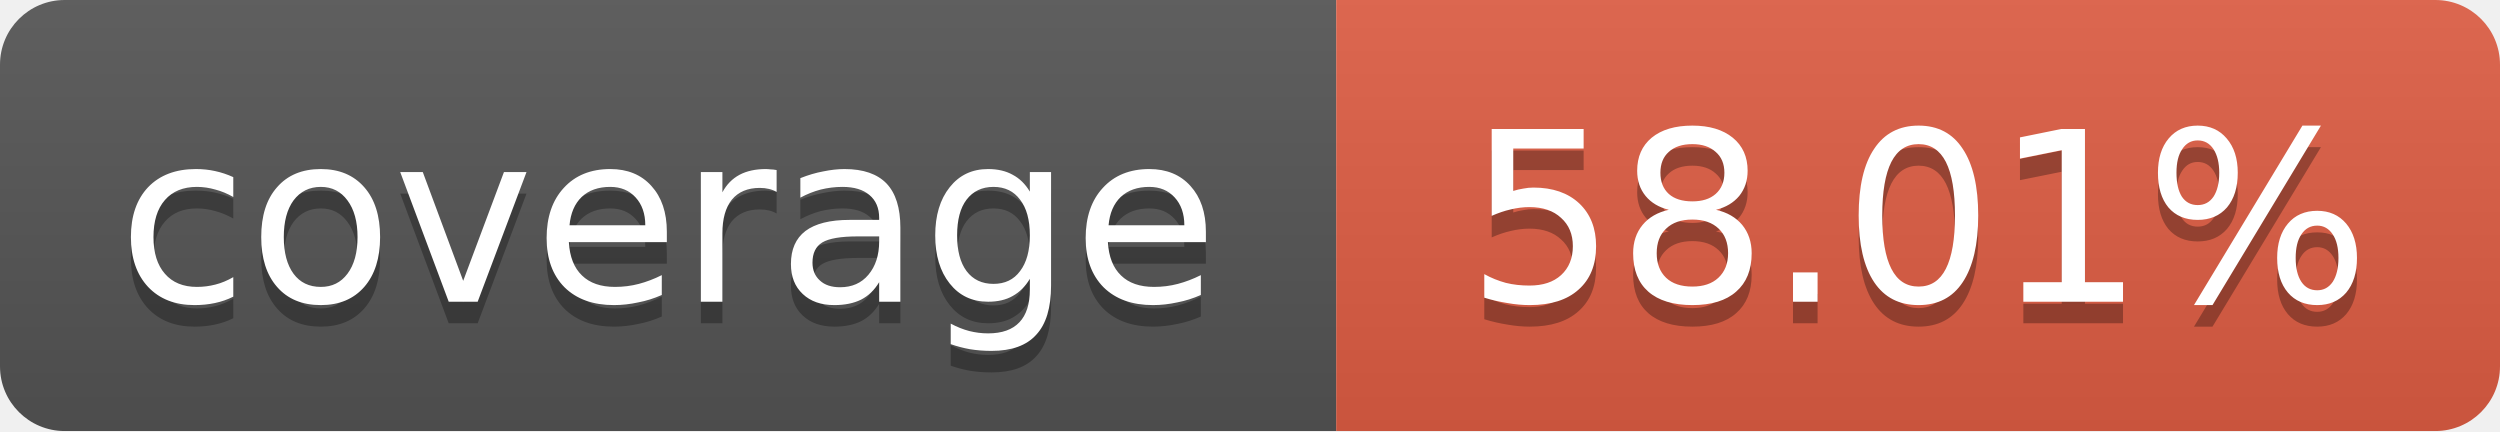
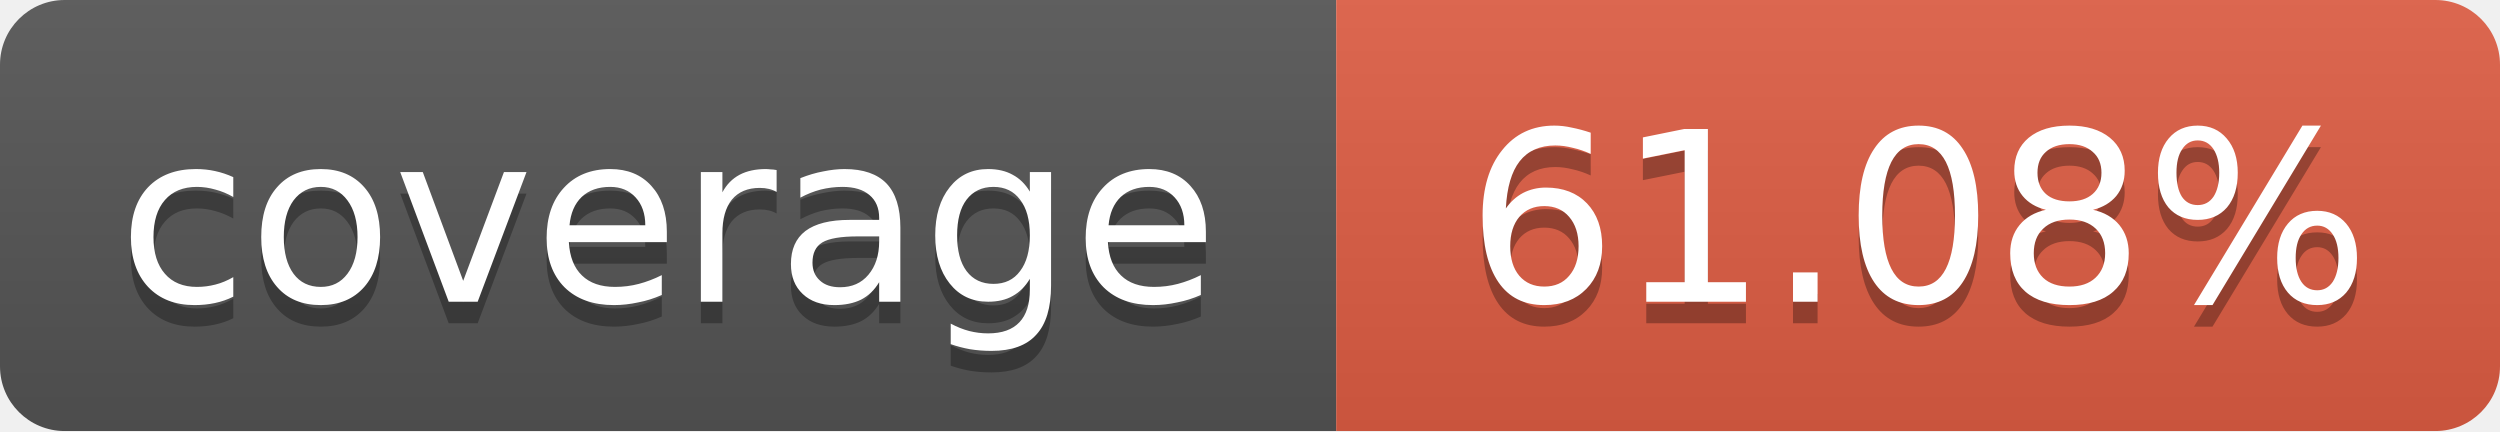
<svg xmlns="http://www.w3.org/2000/svg" width="116" height="20">
  <linearGradient id="b" x2="0" y2="100%">
    <stop offset="0" stop-color="#bbb" stop-opacity=".1" />
    <stop offset="1" stop-opacity=".1" />
  </linearGradient>
  <mask id="a">
    <rect width="116" height="20" rx="3" fill="#fff" />
  </mask>
  <g mask="url(#a)">
    <path fill="#555" d="M0 0 h62 v20 H0 z" />
    <path fill="#e05d44" d="M62 0 h54 v20 H62 z" />
    <path fill="url(#b)" d="M0 0 h116 v20 H0 z" />
  </g>
  <g fill="#fff" text-anchor="middle">
    <g font-family="DejaVu Sans,Verdana,Geneva,sans-serif" font-size="11">
      <text x="31" y="15" fill="#010101" fill-opacity=".3">
         coverage
       </text>
      <text x="31" y="14">
         coverage
       </text>
      <text x="89" y="15" fill="#010101" fill-opacity=".3">
-          58.01%
+          61.08%
       </text>
      <text x="89" y="14">
-        58.01%
+        61.08%
       </text>
    </g>
  </g>
</svg>
